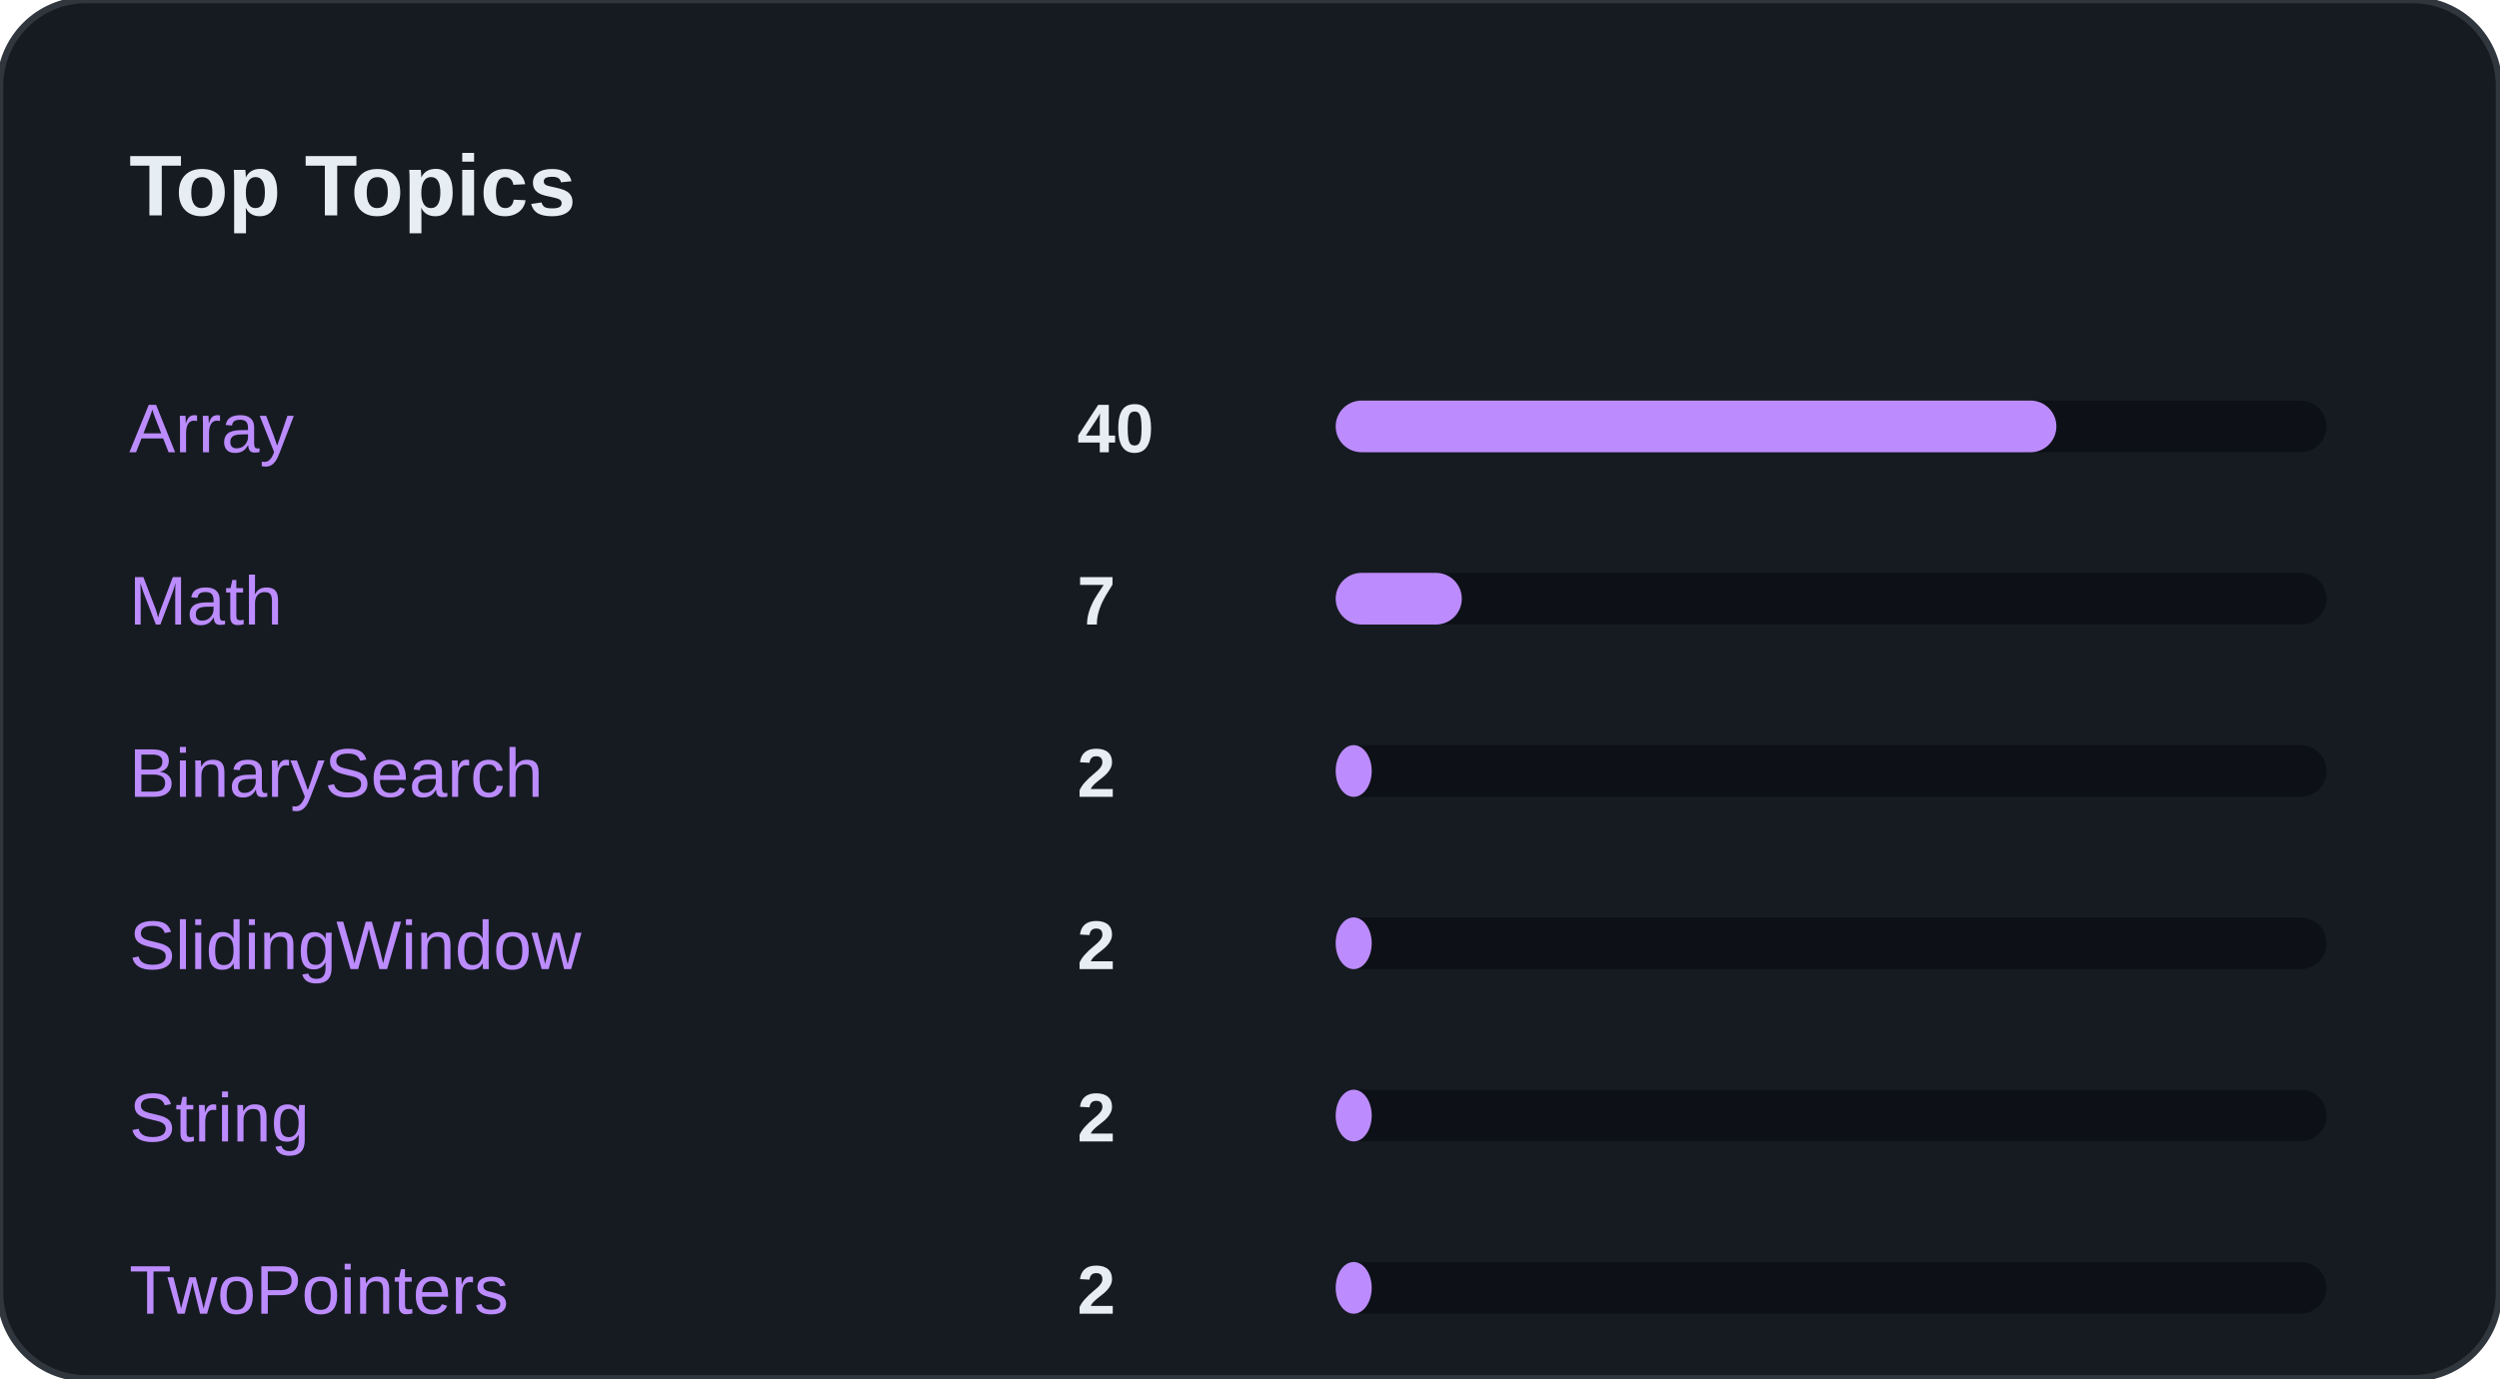
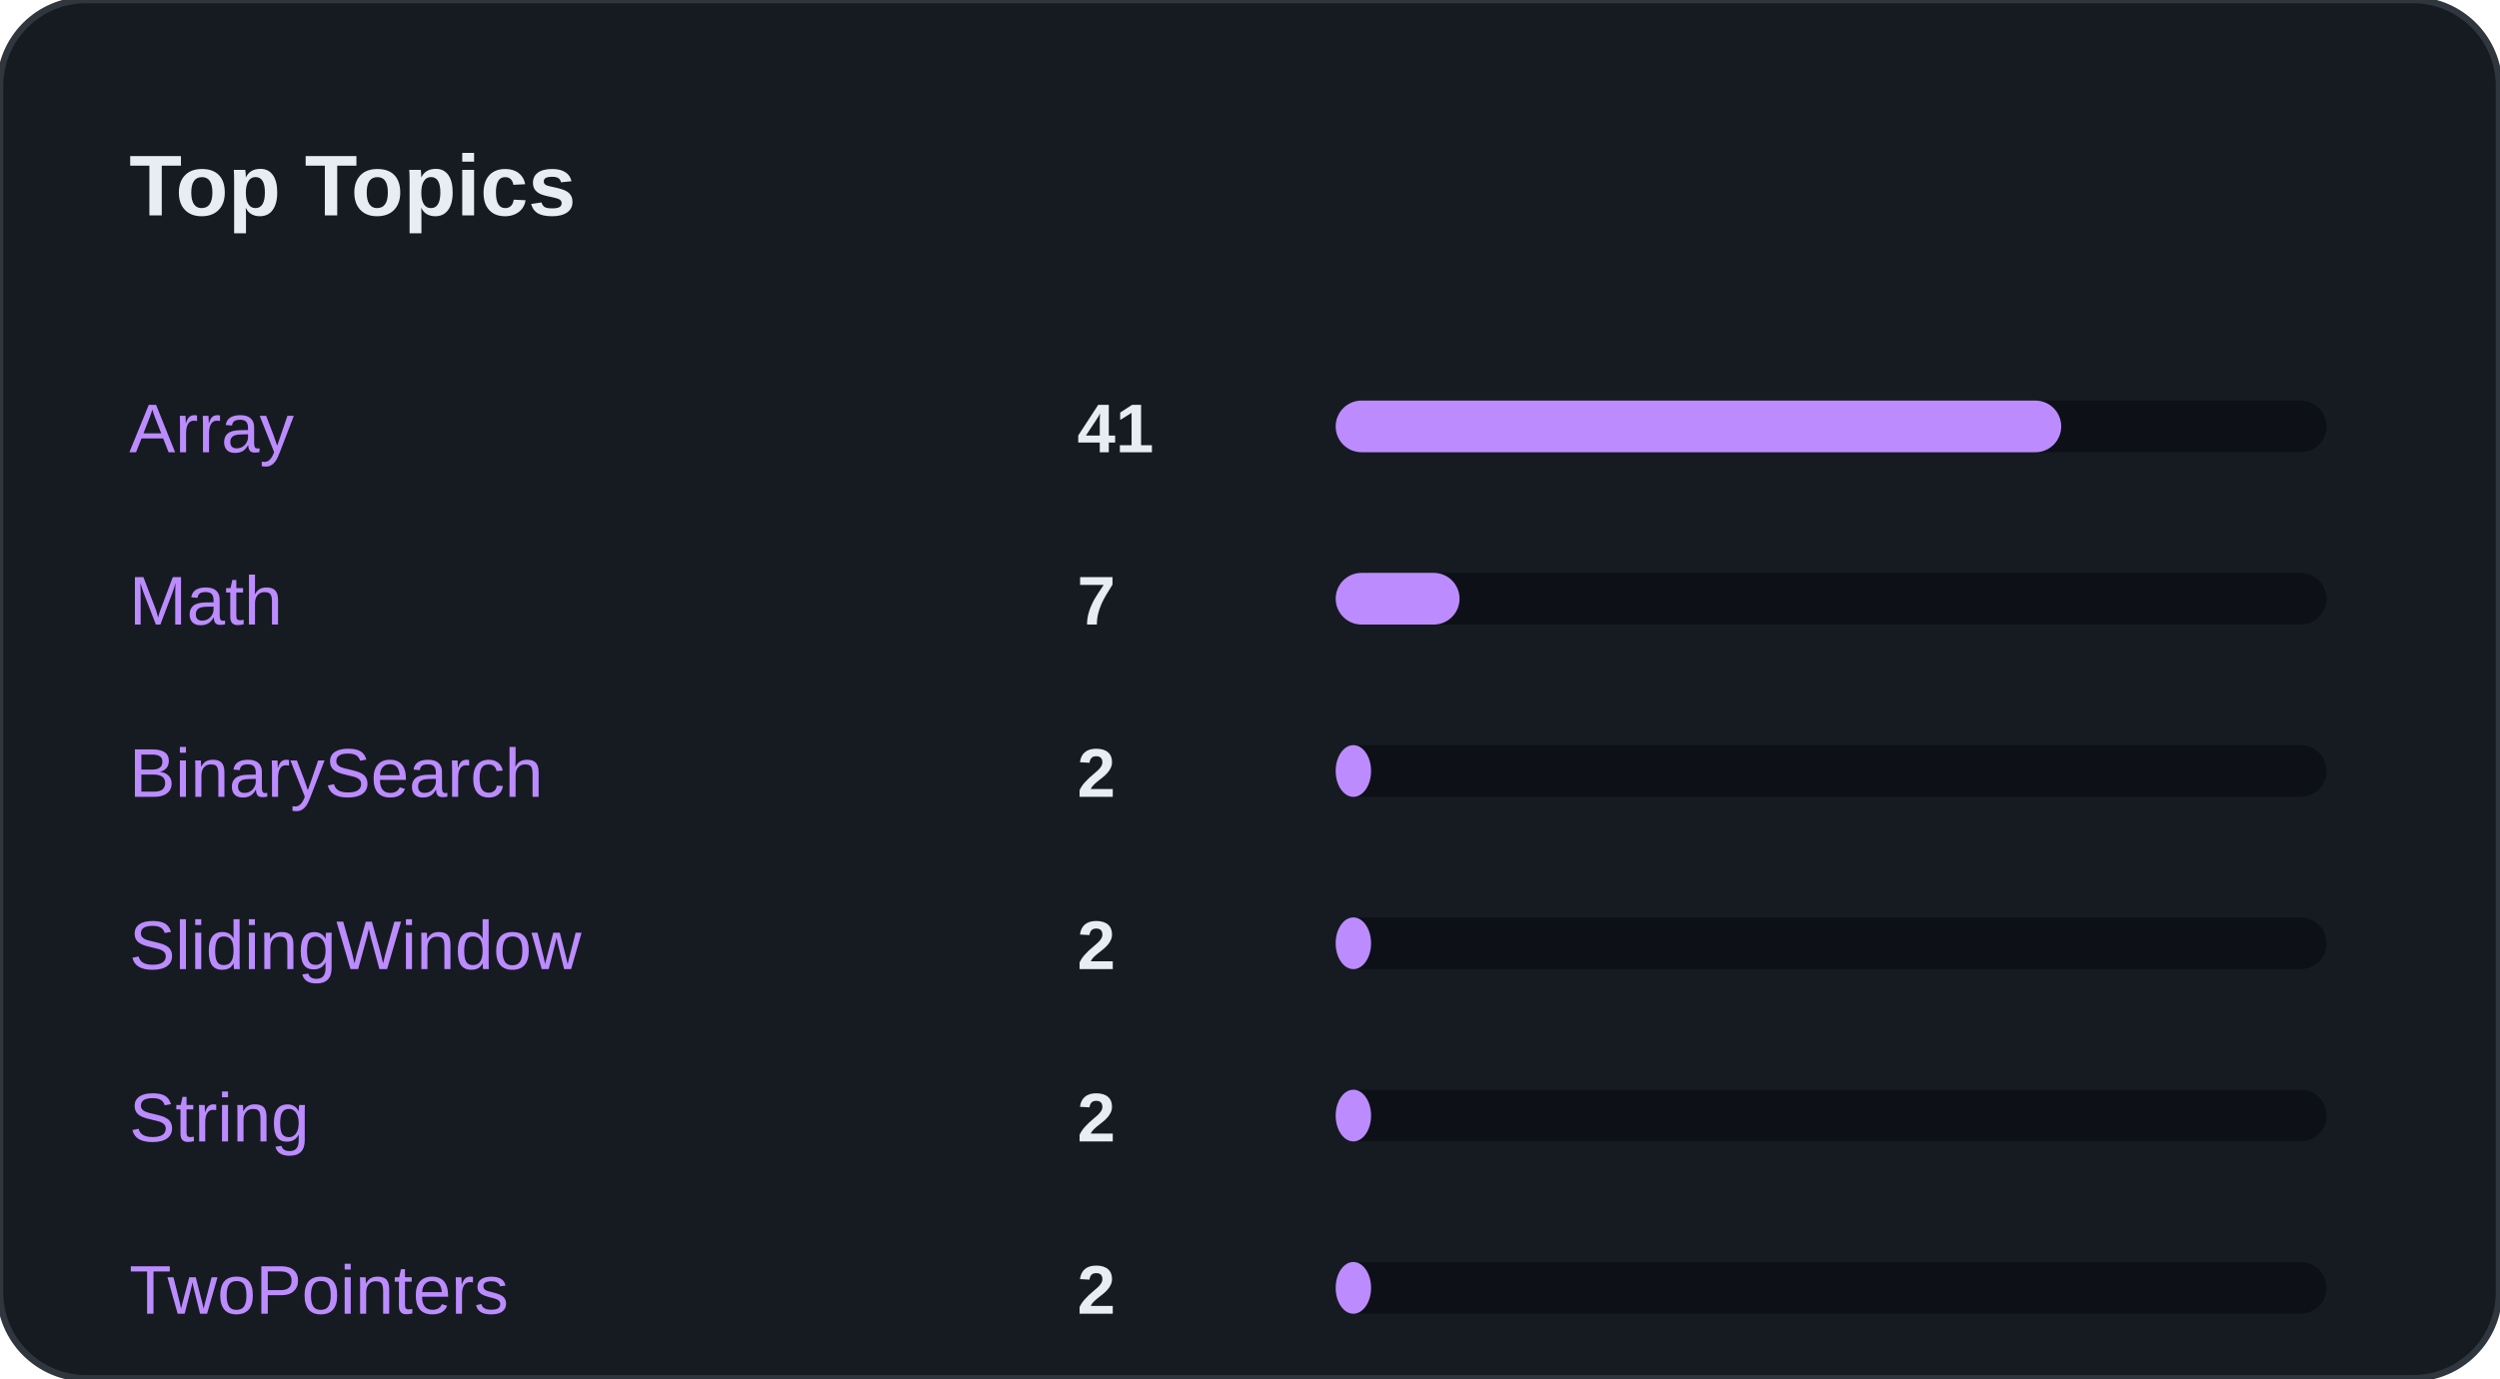
<svg xmlns="http://www.w3.org/2000/svg" width="100%" viewBox="0 0 580 320" preserveAspectRatio="xMidYMid meet">
  <rect width="580" height="320" rx="20" fill="#161B22" stroke="#30363D" stroke-width="1.5" />
  <text x="30" y="50" font-family="Segoe UI, Arial, sans-serif" font-size="20" font-weight="bold" fill="#E6EDF3">Top Topics</text>
  <text x="30" y="105" font-family="Segoe UI, Arial, sans-serif" font-size="16" fill="#BC8CFF">Array</text>
-   <text x="250" y="105" font-family="Segoe UI, Arial, sans-serif" font-size="16" font-weight="bold" fill="#E6EDF3">40</text>
+   <text x="250" y="105" font-family="Segoe UI, Arial, sans-serif" font-size="16" font-weight="bold" fill="#E6EDF3">41</text>
  <rect x="310" y="93" width="230" height="12" rx="6" fill="#0D1117" />
-   <rect x="310" y="93" width="167.273" height="12" rx="6" fill="#BC8CFF" />
+   <rect x="310" y="93" width="168.393" height="12" rx="6" fill="#BC8CFF" />
  <text x="30" y="145" font-family="Segoe UI, Arial, sans-serif" font-size="16" fill="#BC8CFF">Math</text>
  <text x="250" y="145" font-family="Segoe UI, Arial, sans-serif" font-size="16" font-weight="bold" fill="#E6EDF3">7</text>
  <rect x="310" y="133" width="230" height="12" rx="6" fill="#0D1117" />
-   <rect x="310" y="133" width="29.273" height="12" rx="6" fill="#BC8CFF" />
+   <rect x="310" y="133" width="28.75" height="12" rx="6" fill="#BC8CFF" />
  <text x="30" y="185" font-family="Segoe UI, Arial, sans-serif" font-size="16" fill="#BC8CFF">BinarySearch</text>
  <text x="250" y="185" font-family="Segoe UI, Arial, sans-serif" font-size="16" font-weight="bold" fill="#E6EDF3">2</text>
  <rect x="310" y="173" width="230" height="12" rx="6" fill="#0D1117" />
-   <rect x="310" y="173" width="8.364" height="12" rx="6" fill="#BC8CFF" />
+   <rect x="310" y="173" width="8.214" height="12" rx="6" fill="#BC8CFF" />
  <text x="30" y="225" font-family="Segoe UI, Arial, sans-serif" font-size="16" fill="#BC8CFF">SlidingWindow</text>
  <text x="250" y="225" font-family="Segoe UI, Arial, sans-serif" font-size="16" font-weight="bold" fill="#E6EDF3">2</text>
  <rect x="310" y="213" width="230" height="12" rx="6" fill="#0D1117" />
-   <rect x="310" y="213" width="8.364" height="12" rx="6" fill="#BC8CFF" />
+   <rect x="310" y="213" width="8.214" height="12" rx="6" fill="#BC8CFF" />
  <text x="30" y="265" font-family="Segoe UI, Arial, sans-serif" font-size="16" fill="#BC8CFF">String</text>
  <text x="250" y="265" font-family="Segoe UI, Arial, sans-serif" font-size="16" font-weight="bold" fill="#E6EDF3">2</text>
  <rect x="310" y="253" width="230" height="12" rx="6" fill="#0D1117" />
-   <rect x="310" y="253" width="8.364" height="12" rx="6" fill="#BC8CFF" />
+   <rect x="310" y="253" width="8.214" height="12" rx="6" fill="#BC8CFF" />
  <text x="30" y="305" font-family="Segoe UI, Arial, sans-serif" font-size="16" fill="#BC8CFF">TwoPointers</text>
  <text x="250" y="305" font-family="Segoe UI, Arial, sans-serif" font-size="16" font-weight="bold" fill="#E6EDF3">2</text>
  <rect x="310" y="293" width="230" height="12" rx="6" fill="#0D1117" />
-   <rect x="310" y="293" width="8.364" height="12" rx="6" fill="#BC8CFF" />
+   <rect x="310" y="293" width="8.214" height="12" rx="6" fill="#BC8CFF" />
</svg>
